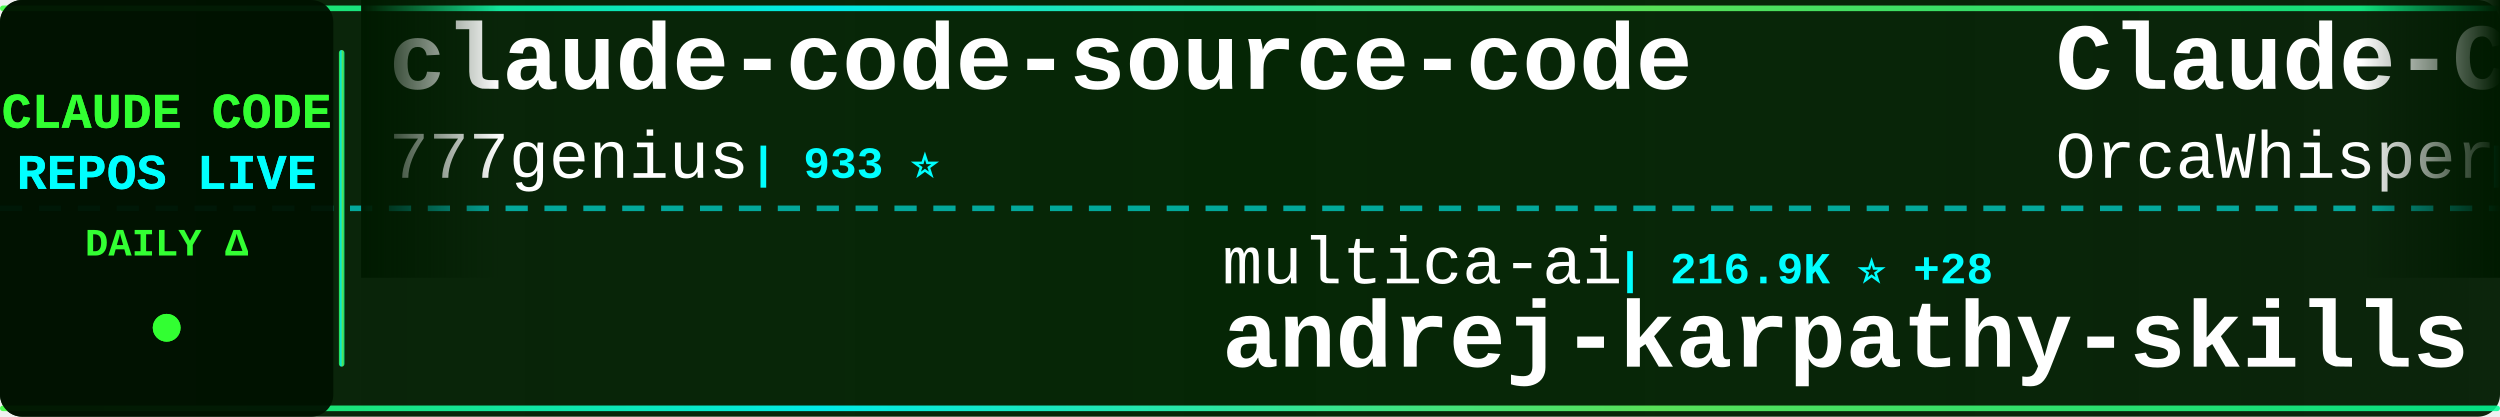
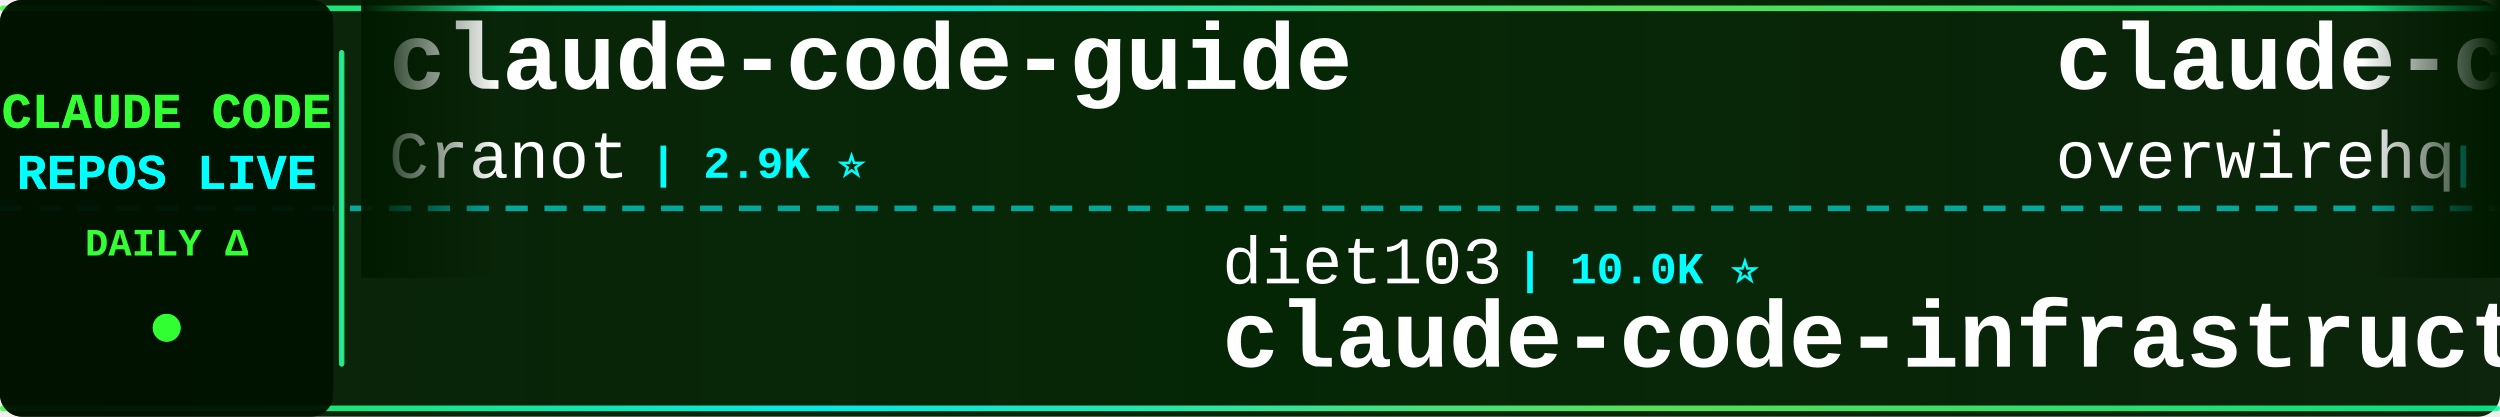
<svg xmlns="http://www.w3.org/2000/svg" width="900" height="150">
  <defs>
    <linearGradient id="tickerBg" x1="0%" y1="0%" x2="100%" y2="0%">
      <stop offset="0%" style="stop-color:#001a00;stop-opacity:0.95" />
      <stop offset="50%" style="stop-color:#002200;stop-opacity:0.98" />
      <stop offset="100%" style="stop-color:#001a00;stop-opacity:0.95" />
    </linearGradient>
    <linearGradient id="borderGrad" x1="0%" y1="0%" x2="100%" y2="0%">
      <stop offset="0%" style="stop-color:#33ff33;stop-opacity:0.85">
        <animate attributeName="stop-opacity" values="0.85;1;0.85" dur="2s" repeatCount="indefinite" />
      </stop>
      <stop offset="33%" style="stop-color:#00ffff;stop-opacity:0.9">
        <animate attributeName="stop-opacity" values="0.9;1;0.9" dur="2.2s" repeatCount="indefinite" />
      </stop>
      <stop offset="66%" style="stop-color:#66ff66;stop-opacity:0.85">
        <animate attributeName="stop-opacity" values="0.85;1;0.85" dur="1.8s" repeatCount="indefinite" />
      </stop>
      <stop offset="100%" style="stop-color:#00ff99;stop-opacity:0.85">
        <animate attributeName="stop-opacity" values="0.85;1;0.85" dur="2s" repeatCount="indefinite" />
      </stop>
    </linearGradient>
    <filter id="textGlow">
      <feGaussianBlur stdDeviation="0.1" result="coloredBlur" />
      <feMerge>
        <feMergeNode in="coloredBlur" />
        <feMergeNode in="SourceGraphic" />
      </feMerge>
    </filter>
    <filter id="metricGlow">
      <feGaussianBlur stdDeviation="0.2" result="coloredBlur" />
      <feMerge>
        <feMergeNode in="coloredBlur" />
        <feMergeNode in="SourceGraphic" />
      </feMerge>
    </filter>
    <linearGradient id="leftFade" x1="0%" y1="0%" x2="100%" y2="0%">
      <stop offset="0%" style="stop-color:#001a00;stop-opacity:1" />
      <stop offset="100%" style="stop-color:#001a00;stop-opacity:0" />
    </linearGradient>
    <linearGradient id="rightFade" x1="0%" y1="0%" x2="100%" y2="0%">
      <stop offset="0%" style="stop-color:#001a00;stop-opacity:0" />
      <stop offset="100%" style="stop-color:#001a00;stop-opacity:1" />
    </linearGradient>
  </defs>
  <rect width="900" height="150" fill="url(#tickerBg)" rx="8" />
  <rect x="0" y="2" width="900" height="2" fill="url(#borderGrad)" rx="1" />
  <rect x="0" y="146" width="900" height="2" fill="url(#borderGrad)" rx="1" />
  <line x1="0" y1="75" x2="900" y2="75" stroke="#00ffff" stroke-width="2" stroke-dasharray="8 6" opacity="0.6" />
  <rect x="0" y="0" width="120" height="150" fill="#001100" opacity="0.95" rx="8" />
  <text x="60" y="46" font-family="'Courier New', monospace" font-size="18" font-weight="bold" fill="#33ff33" text-anchor="middle" filter="url(#textGlow)">
    CLAUDE CODE
  </text>
  <text x="60" y="68" font-family="'Courier New', monospace" font-size="18" font-weight="bold" fill="#00ffff" text-anchor="middle" filter="url(#textGlow)">
    REPOS LIVE
  </text>
  <text x="60" y="92" font-family="'Courier New', monospace" font-size="14" font-weight="bold" fill="#33ff33" text-anchor="middle">
    DAILY Δ
  </text>
  <circle cx="60" cy="118" r="5" fill="#33ff33" filter="url(#metricGlow)">
    <animate attributeName="r" values="4;6;4" dur="1.5s" repeatCount="indefinite" />
    <animate attributeName="opacity" values="0.6;1;0.6" dur="1.5s" repeatCount="indefinite" />
  </circle>
  <rect x="122" y="18" width="2" height="114" fill="url(#borderGrad)" rx="1" />
  <clipPath id="tickerClip">
    <rect x="130" y="0" width="770" height="150" />
  </clipPath>
  <g clip-path="url(#tickerClip)">
    <g id="tickerItems">
      <animateTransform attributeName="transform" attributeType="XML" type="translate" from="0 0" to="-3000 0" dur="54s" repeatCount="indefinite" />
      <g transform="translate(0, 0)">
-         <text x="140" y="32" font-family="'Courier New', monospace" font-size="34" font-weight="bold" fill="#ffffff">claude-code-source-code</text>
-         <text x="140" y="64" font-family="'Courier New', monospace" font-size="24" font-weight="normal" fill="#ffffff" opacity="1.0">777genius</text>
-         <text x="270" y="64" font-family="'Courier New', monospace" font-size="16" font-weight="bold" fill="#00ffff"> | 933 ⭐</text>
+         <text x="140" y="32" font-family="'Courier New', monospace" font-size="34" font-weight="bold" fill="#ffffff">claude-code-guide</text>
+         <text x="140" y="64" font-family="'Courier New', monospace" font-size="24" font-weight="normal" fill="#ffffff" opacity="1.0">Cranot</text>
+         <text x="234" y="64" font-family="'Courier New', monospace" font-size="16" font-weight="bold" fill="#00ffff"> | 2.9K ⭐</text>
      </g>
      <g transform="translate(300, 0)">
-         <text x="140" y="102" font-family="'Courier New', monospace" font-size="24" font-weight="normal" fill="#ffffff" opacity="1.0">multica-ai</text>
-         <text x="282" y="102" font-family="'Courier New', monospace" font-size="16" font-weight="bold" fill="#00ffff"> | 216.9K ⭐ +28</text>
-         <text x="140" y="132" font-family="'Courier New', monospace" font-size="34" font-weight="bold" fill="#ffffff">andrej-karpathy-skills</text>
+         <text x="140" y="102" font-family="'Courier New', monospace" font-size="24" font-weight="normal" fill="#ffffff" opacity="1.0">diet103</text>
+         <text x="246" y="102" font-family="'Courier New', monospace" font-size="16" font-weight="bold" fill="#00ffff"> | 10.0K ⭐</text>
+         <text x="140" y="132" font-family="'Courier New', monospace" font-size="34" font-weight="bold" fill="#ffffff">claude-code-infrastructu...</text>
      </g>
      <g transform="translate(600, 0)">
-         <text x="140" y="32" font-family="'Courier New', monospace" font-size="34" font-weight="bold" fill="#ffffff">Claude-Code</text>
-         <text x="140" y="64" font-family="'Courier New', monospace" font-size="24" font-weight="normal" fill="#ffffff" opacity="1.0">OrcaWhisper</text>
-         <text x="294" y="64" font-family="'Courier New', monospace" font-size="16" font-weight="bold" fill="#00ffff"> | 102 ⭐</text>
+         <text x="140" y="32" font-family="'Courier New', monospace" font-size="34" font-weight="bold" fill="#ffffff">claude-code-telegram</text>
+         <text x="140" y="64" font-family="'Courier New', monospace" font-size="24" font-weight="normal" fill="#ffffff" opacity="1.0">overwirehq</text>
+         <text x="282" y="64" font-family="'Courier New', monospace" font-size="16" font-weight="bold" fill="#00ffff"> | 2.8K ⭐</text>
      </g>
      <g transform="translate(900, 0)">
-         <text x="140" y="102" font-family="'Courier New', monospace" font-size="24" font-weight="normal" fill="#ffffff" opacity="1.0">luyao618</text>
-         <text x="258" y="102" font-family="'Courier New', monospace" font-size="16" font-weight="bold" fill="#00ffff"> | 1.7K ⭐</text>
-         <text x="140" y="132" font-family="'Courier New', monospace" font-size="34" font-weight="bold" fill="#ffffff">Claude-Code-Source-Study</text>
+         <text x="140" y="102" font-family="'Courier New', monospace" font-size="24" font-weight="normal" fill="#ffffff" opacity="1.0">rohitg00</text>
+         <text x="258" y="102" font-family="'Courier New', monospace" font-size="16" font-weight="bold" fill="#00ffff"> | 2.7K ⭐ +1</text>
+         <text x="140" y="132" font-family="'Courier New', monospace" font-size="34" font-weight="bold" fill="#ffffff">awesome-claude-code-tool...</text>
      </g>
      <g transform="translate(1200, 0)">
-         <text x="140" y="32" font-family="'Courier New', monospace" font-size="34" font-weight="bold" fill="#ffffff">Claude-code</text>
-         <text x="140" y="64" font-family="'Courier New', monospace" font-size="24" font-weight="normal" fill="#ffffff" opacity="1.0">fazxes</text>
-         <text x="234" y="64" font-family="'Courier New', monospace" font-size="16" font-weight="bold" fill="#00ffff"> | 245 ⭐</text>
+         <text x="140" y="32" font-family="'Courier New', monospace" font-size="34" font-weight="bold" fill="#ffffff">everything-claude-code-z...</text>
+         <text x="140" y="64" font-family="'Courier New', monospace" font-size="24" font-weight="normal" fill="#ffffff" opacity="1.0">xu-xiang</text>
+         <text x="258" y="64" font-family="'Courier New', monospace" font-size="16" font-weight="bold" fill="#00ffff"> | 2.0K ⭐ +1</text>
      </g>
      <g transform="translate(1500, 0)">
-         <text x="140" y="102" font-family="'Courier New', monospace" font-size="24" font-weight="normal" fill="#ffffff" opacity="1.0">hangsman</text>
-         <text x="258" y="102" font-family="'Courier New', monospace" font-size="16" font-weight="bold" fill="#00ffff"> | 797 ⭐</text>
-         <text x="140" y="132" font-family="'Courier New', monospace" font-size="34" font-weight="bold" fill="#ffffff">claude-code-source</text>
+         <text x="140" y="102" font-family="'Courier New', monospace" font-size="24" font-weight="normal" fill="#ffffff" opacity="1.0">krusemediallc</text>
+         <text x="318" y="102" font-family="'Courier New', monospace" font-size="16" font-weight="bold" fill="#00ffff"> | 1.6K ⭐ +4</text>
+         <text x="140" y="132" font-family="'Courier New', monospace" font-size="34" font-weight="bold" fill="#ffffff">arcads-claude-code</text>
      </g>
      <g transform="translate(1800, 0)">
-         <text x="140" y="32" font-family="'Courier New', monospace" font-size="34" font-weight="bold" fill="#ffffff">ClaudeCodeAgents</text>
-         <text x="140" y="64" font-family="'Courier New', monospace" font-size="24" font-weight="normal" fill="#ffffff" opacity="1.0">darcyegb</text>
-         <text x="258" y="64" font-family="'Courier New', monospace" font-size="16" font-weight="bold" fill="#00ffff"> | 771 ⭐</text>
+         <text x="140" y="32" font-family="'Courier New', monospace" font-size="34" font-weight="bold" fill="#ffffff">claude-code-system-promp...</text>
+         <text x="140" y="64" font-family="'Courier New', monospace" font-size="24" font-weight="normal" fill="#ffffff" opacity="1.0">Piebald-AI</text>
+         <text x="282" y="64" font-family="'Courier New', monospace" font-size="16" font-weight="bold" fill="#00ffff"> | 12.8K ⭐</text>
      </g>
      <g transform="translate(2100, 0)">
-         <text x="140" y="102" font-family="'Courier New', monospace" font-size="24" font-weight="normal" fill="#ffffff" opacity="1.0">Tinkeringg-Lab</text>
-         <text x="330" y="102" font-family="'Courier New', monospace" font-size="16" font-weight="bold" fill="#00ffff"> | 215 ⭐</text>
+         <text x="140" y="102" font-family="'Courier New', monospace" font-size="24" font-weight="normal" fill="#ffffff" opacity="1.0">anthropics</text>
+         <text x="282" y="102" font-family="'Courier New', monospace" font-size="16" font-weight="bold" fill="#00ffff"> | 149.4K ⭐ +27</text>
        <text x="140" y="132" font-family="'Courier New', monospace" font-size="34" font-weight="bold" fill="#ffffff">claude-code</text>
      </g>
      <g transform="translate(2400, 0)">
-         <text x="140" y="32" font-family="'Courier New', monospace" font-size="34" font-weight="bold" fill="#ffffff">claude-code-video-toolki...</text>
-         <text x="140" y="64" font-family="'Courier New', monospace" font-size="24" font-weight="normal" fill="#ffffff" opacity="1.0">digitalsamba</text>
-         <text x="306" y="64" font-family="'Courier New', monospace" font-size="16" font-weight="bold" fill="#00ffff"> | 2.2K ⭐ +1</text>
+         <text x="140" y="32" font-family="'Courier New', monospace" font-size="34" font-weight="bold" fill="#ffffff">claude-code</text>
+         <text x="140" y="64" font-family="'Courier New', monospace" font-size="24" font-weight="normal" fill="#ffffff" opacity="1.0">alex000kim</text>
+         <text x="282" y="64" font-family="'Courier New', monospace" font-size="16" font-weight="bold" fill="#00ffff"> | 236 ⭐</text>
      </g>
      <g transform="translate(2700, 0)">
-         <text x="140" y="102" font-family="'Courier New', monospace" font-size="24" font-weight="normal" fill="#ffffff" opacity="1.0">musistudio</text>
-         <text x="282" y="102" font-family="'Courier New', monospace" font-size="16" font-weight="bold" fill="#00ffff"> | 37.6K ⭐ +15</text>
-         <text x="140" y="132" font-family="'Courier New', monospace" font-size="34" font-weight="bold" fill="#ffffff">claude-code-router</text>
+         <text x="140" y="102" font-family="'Courier New', monospace" font-size="24" font-weight="normal" fill="#ffffff" opacity="1.0">shareAI-lab</text>
+         <text x="294" y="102" font-family="'Courier New', monospace" font-size="16" font-weight="bold" fill="#00ffff"> | 78.0K ⭐ +7</text>
+         <text x="140" y="132" font-family="'Courier New', monospace" font-size="34" font-weight="bold" fill="#ffffff">learn-claude-code</text>
      </g>
      <g transform="translate(3000, 0)">
-         <text x="140" y="32" font-family="'Courier New', monospace" font-size="34" font-weight="bold" fill="#ffffff">claude-code-source-code</text>
-         <text x="140" y="64" font-family="'Courier New', monospace" font-size="24" font-weight="normal" fill="#ffffff" opacity="1.0">777genius</text>
-         <text x="270" y="64" font-family="'Courier New', monospace" font-size="16" font-weight="bold" fill="#00ffff"> | 933 ⭐</text>
+         <text x="140" y="32" font-family="'Courier New', monospace" font-size="34" font-weight="bold" fill="#ffffff">claude-code-guide</text>
+         <text x="140" y="64" font-family="'Courier New', monospace" font-size="24" font-weight="normal" fill="#ffffff" opacity="1.0">Cranot</text>
+         <text x="234" y="64" font-family="'Courier New', monospace" font-size="16" font-weight="bold" fill="#00ffff"> | 2.9K ⭐</text>
      </g>
      <g transform="translate(3300, 0)">
-         <text x="140" y="102" font-family="'Courier New', monospace" font-size="24" font-weight="normal" fill="#ffffff" opacity="1.0">multica-ai</text>
-         <text x="282" y="102" font-family="'Courier New', monospace" font-size="16" font-weight="bold" fill="#00ffff"> | 216.9K ⭐ +28</text>
-         <text x="140" y="132" font-family="'Courier New', monospace" font-size="34" font-weight="bold" fill="#ffffff">andrej-karpathy-skills</text>
+         <text x="140" y="102" font-family="'Courier New', monospace" font-size="24" font-weight="normal" fill="#ffffff" opacity="1.0">diet103</text>
+         <text x="246" y="102" font-family="'Courier New', monospace" font-size="16" font-weight="bold" fill="#00ffff"> | 10.0K ⭐</text>
+         <text x="140" y="132" font-family="'Courier New', monospace" font-size="34" font-weight="bold" fill="#ffffff">claude-code-infrastructu...</text>
      </g>
      <g transform="translate(3600, 0)">
-         <text x="140" y="32" font-family="'Courier New', monospace" font-size="34" font-weight="bold" fill="#ffffff">Claude-Code</text>
-         <text x="140" y="64" font-family="'Courier New', monospace" font-size="24" font-weight="normal" fill="#ffffff" opacity="1.0">OrcaWhisper</text>
-         <text x="294" y="64" font-family="'Courier New', monospace" font-size="16" font-weight="bold" fill="#00ffff"> | 102 ⭐</text>
+         <text x="140" y="32" font-family="'Courier New', monospace" font-size="34" font-weight="bold" fill="#ffffff">claude-code-telegram</text>
+         <text x="140" y="64" font-family="'Courier New', monospace" font-size="24" font-weight="normal" fill="#ffffff" opacity="1.0">overwirehq</text>
+         <text x="282" y="64" font-family="'Courier New', monospace" font-size="16" font-weight="bold" fill="#00ffff"> | 2.8K ⭐</text>
      </g>
      <g transform="translate(3900, 0)">
-         <text x="140" y="102" font-family="'Courier New', monospace" font-size="24" font-weight="normal" fill="#ffffff" opacity="1.0">luyao618</text>
-         <text x="258" y="102" font-family="'Courier New', monospace" font-size="16" font-weight="bold" fill="#00ffff"> | 1.7K ⭐</text>
-         <text x="140" y="132" font-family="'Courier New', monospace" font-size="34" font-weight="bold" fill="#ffffff">Claude-Code-Source-Study</text>
+         <text x="140" y="102" font-family="'Courier New', monospace" font-size="24" font-weight="normal" fill="#ffffff" opacity="1.0">rohitg00</text>
+         <text x="258" y="102" font-family="'Courier New', monospace" font-size="16" font-weight="bold" fill="#00ffff"> | 2.7K ⭐ +1</text>
+         <text x="140" y="132" font-family="'Courier New', monospace" font-size="34" font-weight="bold" fill="#ffffff">awesome-claude-code-tool...</text>
      </g>
    </g>
  </g>
  <rect x="130" y="0" width="50" height="100" fill="url(#leftFade)" />
  <rect x="850" y="0" width="50" height="100" fill="url(#rightFade)" />
</svg>
